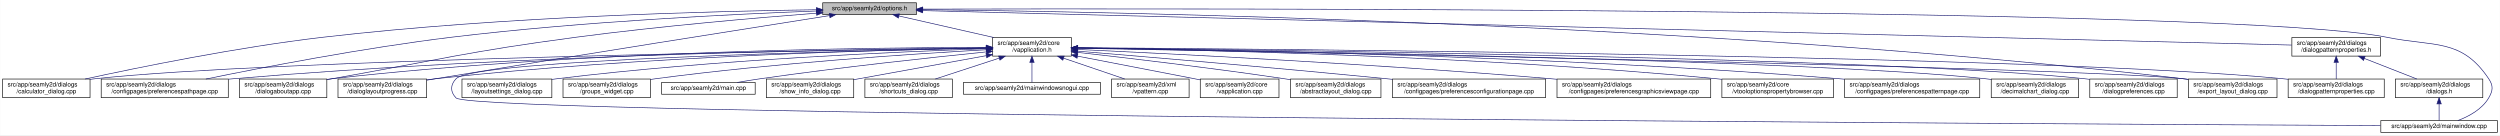
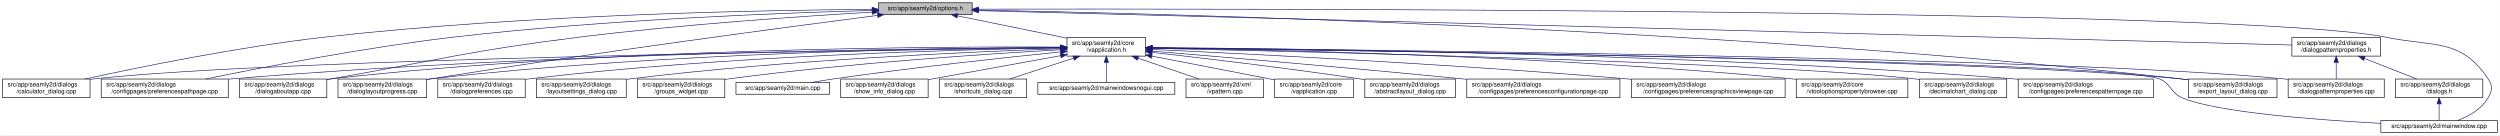
<svg xmlns="http://www.w3.org/2000/svg" xmlns:xlink="http://www.w3.org/1999/xlink" width="4033pt" height="218pt" viewBox="0.00 0.00 4032.50 218.00">
  <g id="graph0" class="graph" transform="scale(1 1) rotate(0) translate(4 214)">
    <polygon fill="white" stroke="transparent" points="-4,4 -4,-214 4028.5,-214 4028.5,4 -4,4" />
    <g id="node1" class="node">
      <g id="a_node1">
        <a xlink:title=" ">
-           <polygon fill="#bfbfbf" stroke="black" points="1323,-190.5 1323,-209.5 1474,-209.5 1474,-190.5 1323,-190.5" />
-           <text text-anchor="middle" x="1398.5" y="-197.5" font-family="Helvetica,sans-Serif" font-size="10.00">src/app/seamly2d/options.h</text>
+           <polygon fill="#bfbfbf" stroke="black" points="1413,-190.5 1413,-209.5 1564,-209.5 1564,-190.5 1413,-190.5" />
+           <text text-anchor="middle" x="1488.5" y="-197.5" font-family="Helvetica,sans-Serif" font-size="10.00">src/app/seamly2d/options.h</text>
        </a>
      </g>
    </g>
    <g id="node2" class="node">
      <g id="a_node2">
        <a xlink:href="../../d9/d02/vapplication_8h.html" target="_top" xlink:title=" ">
-           <polygon fill="white" stroke="black" points="1597,-123.5 1597,-153.5 1724,-153.5 1724,-123.5 1597,-123.5" />
-           <text text-anchor="start" x="1605" y="-141.5" font-family="Helvetica,sans-Serif" font-size="10.00">src/app/seamly2d/core</text>
-           <text text-anchor="middle" x="1660.5" y="-130.5" font-family="Helvetica,sans-Serif" font-size="10.00">/vapplication.h</text>
+           <polygon fill="white" stroke="black" points="1717,-123.5 1717,-153.5 1844,-153.5 1844,-123.5 1717,-123.5" />
+           <text text-anchor="start" x="1725" y="-141.5" font-family="Helvetica,sans-Serif" font-size="10.00">src/app/seamly2d/core</text>
+           <text text-anchor="middle" x="1780.5" y="-130.5" font-family="Helvetica,sans-Serif" font-size="10.00">/vapplication.h</text>
        </a>
      </g>
    </g>
    <g id="edge1" class="edge">
-       <path fill="none" stroke="midnightblue" d="M1445.92,-188.23C1488.74,-178.51 1552,-164.14 1598.75,-153.52" />
-       <polygon fill="midnightblue" stroke="midnightblue" points="1445.01,-184.85 1436.04,-190.48 1446.57,-191.67 1445.01,-184.85" />
+       <path fill="none" stroke="midnightblue" d="M1540.16,-188.47C1589.51,-178.42 1664,-163.24 1716.96,-152.45" />
+       <polygon fill="midnightblue" stroke="midnightblue" points="1539.44,-185.05 1530.34,-190.48 1540.83,-191.91 1539.44,-185.05" />
    </g>
    <g id="node5" class="node">
      <g id="a_node5">
        <a xlink:href="../../d7/dfa/calculator__dialog_8cpp.html" target="_top" xlink:title=" ">
          <polygon fill="white" stroke="black" points="0,-56.5 0,-86.5 141,-86.5 141,-56.5 0,-56.5" />
          <text text-anchor="start" x="8" y="-74.5" font-family="Helvetica,sans-Serif" font-size="10.00">src/app/seamly2d/dialogs</text>
          <text text-anchor="middle" x="70.5" y="-63.5" font-family="Helvetica,sans-Serif" font-size="10.00">/calculator_dialog.cpp</text>
        </a>
      </g>
    </g>
    <g id="edge24" class="edge">
-       <path fill="none" stroke="midnightblue" d="M1312.68,-198.29C1154.78,-196.16 807.78,-187.7 517.5,-154 379.2,-137.95 219.12,-105.29 133.04,-86.55" />
-       <polygon fill="midnightblue" stroke="midnightblue" points="1312.76,-201.79 1322.8,-198.42 1312.85,-194.79 1312.76,-201.79" />
+       <path fill="none" stroke="midnightblue" d="M1402.65,-198.85C1233.1,-197.71 843.53,-190.88 518.5,-154 379.66,-138.25 218.98,-105.4 132.8,-86.57" />
+       <polygon fill="midnightblue" stroke="midnightblue" points="1402.74,-202.35 1412.76,-198.91 1402.79,-195.35 1402.74,-202.35" />
    </g>
    <g id="node7" class="node">
      <g id="a_node7">
        <a xlink:href="../../dc/d20/preferencespathpage_8cpp.html" target="_top" xlink:title=" ">
          <polygon fill="white" stroke="black" points="159,-56.5 159,-86.5 364,-86.5 364,-56.5 159,-56.5" />
          <text text-anchor="start" x="167" y="-74.5" font-family="Helvetica,sans-Serif" font-size="10.00">src/app/seamly2d/dialogs</text>
          <text text-anchor="middle" x="261.5" y="-63.5" font-family="Helvetica,sans-Serif" font-size="10.00">/configpages/preferencespathpage.cpp</text>
        </a>
      </g>
    </g>
    <g id="edge25" class="edge">
-       <path fill="none" stroke="midnightblue" d="M1312.79,-196.23C1184.49,-191.42 935.06,-179.49 724.5,-154 582.3,-136.79 417.47,-104.87 327.87,-86.5" />
-       <polygon fill="midnightblue" stroke="midnightblue" points="1312.82,-199.74 1322.95,-196.61 1313.08,-192.74 1312.82,-199.74" />
-     </g>
-     <g id="node11" class="node">
-       <g id="a_node11">
+       <path fill="none" stroke="midnightblue" d="M1402.47,-197.13C1261.03,-193.33 970.65,-182.51 726.5,-154 583.22,-137.27 417.17,-105.02 327.37,-86.5" />
+       <polygon fill="midnightblue" stroke="midnightblue" points="1402.72,-200.64 1412.81,-197.4 1402.91,-193.64 1402.72,-200.64" />
+     </g>
+     <g id="node12" class="node">
+       <g id="a_node12">
        <a xlink:href="../../dd/d64/dialogaboutapp_8cpp.html" target="_top" xlink:title=" ">
          <polygon fill="white" stroke="black" points="382,-56.5 382,-86.5 523,-86.5 523,-56.5 382,-56.5" />
          <text text-anchor="start" x="390" y="-74.5" font-family="Helvetica,sans-Serif" font-size="10.00">src/app/seamly2d/dialogs</text>
          <text text-anchor="middle" x="452.5" y="-63.5" font-family="Helvetica,sans-Serif" font-size="10.00">/dialogaboutapp.cpp</text>
        </a>
      </g>
    </g>
    <g id="edge26" class="edge">
-       <path fill="none" stroke="midnightblue" d="M1312.82,-192.76C1217.9,-185.39 1060.42,-171.86 925.5,-154 749.41,-130.68 706.41,-117.92 531.5,-87 528.75,-86.51 525.95,-86.02 523.13,-85.51" />
-       <polygon fill="midnightblue" stroke="midnightblue" points="1312.7,-196.26 1322.94,-193.54 1313.24,-189.28 1312.7,-196.26" />
+       <path fill="none" stroke="midnightblue" d="M1402.75,-194.41C1292.84,-187.99 1096.51,-174.74 929.5,-154 751.49,-131.89 708.16,-118.08 531.5,-87 528.75,-86.52 525.95,-86.02 523.13,-85.52" />
+       <polygon fill="midnightblue" stroke="midnightblue" points="1402.61,-197.9 1412.79,-194.99 1403.01,-190.92 1402.61,-197.9" />
    </g>
    <g id="node13" class="node">
      <g id="a_node13">
        <a xlink:href="../../d6/d89/dialoglayoutprogress_8cpp.html" target="_top" xlink:title=" ">
          <polygon fill="white" stroke="black" points="541,-56.5 541,-86.5 684,-86.5 684,-56.5 541,-56.5" />
          <text text-anchor="start" x="549" y="-74.5" font-family="Helvetica,sans-Serif" font-size="10.00">src/app/seamly2d/dialogs</text>
          <text text-anchor="middle" x="612.5" y="-63.5" font-family="Helvetica,sans-Serif" font-size="10.00">/dialoglayoutprogress.cpp</text>
        </a>
      </g>
    </g>
-     <g id="edge31" class="edge">
-       <path fill="none" stroke="midnightblue" d="M1333.98,-188.86C1210.53,-169.42 932.39,-125.43 698.5,-87 693.87,-86.24 689.1,-85.45 684.29,-84.65" />
-       <polygon fill="midnightblue" stroke="midnightblue" points="1333.59,-192.34 1344.02,-190.44 1334.68,-185.43 1333.59,-192.34" />
+     <g id="edge27" class="edge">
+       <path fill="none" stroke="midnightblue" d="M1411.6,-189.21C1269.37,-170.87 955.72,-129.36 692.5,-87 689.71,-86.55 686.87,-86.08 684.01,-85.6" />
+       <polygon fill="midnightblue" stroke="midnightblue" points="1411.17,-192.68 1421.54,-190.49 1412.07,-185.74 1411.17,-192.68" />
    </g>
    <g id="node16" class="node">
      <g id="a_node16">
        <a xlink:href="../../dd/d54/export__layout__dialog_8cpp.html" target="_top" xlink:title=" ">
          <polygon fill="white" stroke="black" points="3526,-56.5 3526,-86.5 3669,-86.5 3669,-56.5 3526,-56.5" />
          <text text-anchor="start" x="3534" y="-74.5" font-family="Helvetica,sans-Serif" font-size="10.00">src/app/seamly2d/dialogs</text>
          <text text-anchor="middle" x="3597.5" y="-63.5" font-family="Helvetica,sans-Serif" font-size="10.00">/export_layout_dialog.cpp</text>
        </a>
      </g>
    </g>
    <g id="edge32" class="edge">
-       <path fill="none" stroke="midnightblue" d="M1484.73,-198.35C1773.38,-195.33 2731.8,-178.6 3517.5,-87 3520.16,-86.69 3522.87,-86.35 3525.61,-85.97" />
-       <polygon fill="midnightblue" stroke="midnightblue" points="1484.3,-194.85 1474.34,-198.45 1484.37,-201.85 1484.3,-194.85" />
+       <path fill="none" stroke="midnightblue" d="M1574.14,-197.68C1853.59,-192.64 2763.89,-170.46 3511.5,-87 3516.16,-86.48 3520.96,-85.87 3525.79,-85.21" />
+       <polygon fill="midnightblue" stroke="midnightblue" points="1574.01,-194.18 1564.07,-197.86 1574.13,-201.18 1574.01,-194.18" />
    </g>
    <g id="node24" class="node">
      <g id="a_node24">
        <a xlink:href="../../d8/dd9/mainwindow_8cpp.html" target="_top" xlink:title=" ">
          <polygon fill="white" stroke="black" points="3836.5,-0.5 3836.5,-19.5 4024.5,-19.5 4024.5,-0.5 3836.5,-0.5" />
          <text text-anchor="middle" x="3930.5" y="-7.5" font-family="Helvetica,sans-Serif" font-size="10.00">src/app/seamly2d/mainwindow.cpp</text>
        </a>
      </g>
    </g>
    <g id="edge33" class="edge">
-       <path fill="none" stroke="midnightblue" d="M1484.46,-199.28C1891.01,-200.37 3610.84,-202.07 3845.5,-154 3923.04,-138.12 3966.3,-152.66 4010.5,-87 4018.19,-75.57 4017.46,-67.89 4010.5,-56 3999.8,-37.71 3978.63,-26.27 3960.75,-19.51" />
-       <polygon fill="midnightblue" stroke="midnightblue" points="1484.26,-195.78 1474.25,-199.26 1484.24,-202.78 1484.26,-195.78" />
+       <path fill="none" stroke="midnightblue" d="M1574.49,-199.22C1971.7,-199.97 3619.2,-200.24 3844.5,-154 3922.03,-138.09 3965.3,-152.66 4009.5,-87 4017.19,-75.57 4016.42,-67.91 4009.5,-56 3998.95,-37.85 3978.04,-26.41 3960.38,-19.61" />
+       <polygon fill="midnightblue" stroke="midnightblue" points="1574.23,-195.72 1564.22,-199.2 1574.21,-202.72 1574.23,-195.72" />
    </g>
    <g id="node25" class="node">
      <g id="a_node25">
        <a xlink:href="../../d5/d4e/dialogpatternproperties_8h.html" target="_top" xlink:title=" ">
          <polygon fill="white" stroke="black" points="3693,-123.5 3693,-153.5 3836,-153.5 3836,-123.5 3693,-123.5" />
          <text text-anchor="start" x="3701" y="-141.5" font-family="Helvetica,sans-Serif" font-size="10.00">src/app/seamly2d/dialogs</text>
          <text text-anchor="middle" x="3764.5" y="-130.5" font-family="Helvetica,sans-Serif" font-size="10.00">/dialogpatternproperties.h</text>
        </a>
      </g>
    </g>
-     <g id="edge27" class="edge">
-       <path fill="none" stroke="midnightblue" d="M1484.44,-196.84C1859.28,-187.41 3347.72,-149.98 3692.8,-141.3" />
-       <polygon fill="midnightblue" stroke="midnightblue" points="1484.12,-193.35 1474.21,-197.1 1484.29,-200.34 1484.12,-193.35" />
+     <g id="edge28" class="edge">
+       <path fill="none" stroke="midnightblue" d="M1574.46,-196.75C1939.35,-187.21 3356.77,-150.16 3692.78,-141.37" />
+       <polygon fill="midnightblue" stroke="midnightblue" points="1574.13,-193.26 1564.23,-197.02 1574.31,-200.26 1574.13,-193.26" />
    </g>
    <g id="node3" class="node">
      <g id="a_node3">
        <a xlink:href="../../d3/dd8/vapplication_8cpp.html" target="_top" xlink:title=" ">
-           <polygon fill="white" stroke="black" points="1932,-56.5 1932,-86.5 2059,-86.5 2059,-56.5 1932,-56.5" />
-           <text text-anchor="start" x="1940" y="-74.5" font-family="Helvetica,sans-Serif" font-size="10.00">src/app/seamly2d/core</text>
-           <text text-anchor="middle" x="1995.5" y="-63.5" font-family="Helvetica,sans-Serif" font-size="10.00">/vapplication.cpp</text>
+           <polygon fill="white" stroke="black" points="2052,-56.5 2052,-86.5 2179,-86.5 2179,-56.5 2052,-56.5" />
+           <text text-anchor="start" x="2060" y="-74.5" font-family="Helvetica,sans-Serif" font-size="10.00">src/app/seamly2d/core</text>
+           <text text-anchor="middle" x="2115.5" y="-63.5" font-family="Helvetica,sans-Serif" font-size="10.00">/vapplication.cpp</text>
        </a>
      </g>
    </g>
    <g id="edge2" class="edge">
-       <path fill="none" stroke="midnightblue" d="M1733.95,-123.46C1786.49,-113.39 1858.86,-99.45 1922.5,-87 1925.54,-86.4 1928.66,-85.79 1931.8,-85.17" />
-       <polygon fill="midnightblue" stroke="midnightblue" points="1733.21,-120.04 1724.05,-125.36 1734.53,-126.91 1733.21,-120.04" />
+       <path fill="none" stroke="midnightblue" d="M1853.95,-123.46C1906.49,-113.39 1978.86,-99.45 2042.5,-87 2045.54,-86.4 2048.66,-85.79 2051.8,-85.17" />
+       <polygon fill="midnightblue" stroke="midnightblue" points="1853.21,-120.04 1844.05,-125.36 1854.53,-126.91 1853.21,-120.04" />
    </g>
    <g id="node4" class="node">
      <g id="a_node4">
        <a xlink:href="../../dd/db4/abstractlayout__dialog_8cpp.html" target="_top" xlink:title=" ">
-           <polygon fill="white" stroke="black" points="2077.5,-56.5 2077.5,-86.5 2223.5,-86.5 2223.5,-56.5 2077.5,-56.5" />
-           <text text-anchor="start" x="2085.5" y="-74.5" font-family="Helvetica,sans-Serif" font-size="10.00">src/app/seamly2d/dialogs</text>
-           <text text-anchor="middle" x="2150.5" y="-63.5" font-family="Helvetica,sans-Serif" font-size="10.00">/abstractlayout_dialog.cpp</text>
+           <polygon fill="white" stroke="black" points="2197.5,-56.5 2197.5,-86.5 2343.5,-86.5 2343.5,-56.5 2197.5,-56.5" />
+           <text text-anchor="start" x="2205.5" y="-74.5" font-family="Helvetica,sans-Serif" font-size="10.00">src/app/seamly2d/dialogs</text>
+           <text text-anchor="middle" x="2270.5" y="-63.5" font-family="Helvetica,sans-Serif" font-size="10.00">/abstractlayout_dialog.cpp</text>
        </a>
      </g>
    </g>
    <g id="edge3" class="edge">
-       <path fill="none" stroke="midnightblue" d="M1734.26,-129.46C1815.91,-120.3 1951.34,-104.34 2067.5,-87 2070.68,-86.52 2073.93,-86.02 2077.21,-85.51" />
-       <polygon fill="midnightblue" stroke="midnightblue" points="1733.63,-126.01 1724.08,-130.6 1734.41,-132.96 1733.63,-126.01" />
+       <path fill="none" stroke="midnightblue" d="M1854.26,-129.46C1935.91,-120.3 2071.34,-104.34 2187.5,-87 2190.68,-86.52 2193.93,-86.02 2197.21,-85.51" />
+       <polygon fill="midnightblue" stroke="midnightblue" points="1853.63,-126.01 1844.08,-130.6 1854.41,-132.96 1853.63,-126.01" />
    </g>
    <g id="edge4" class="edge">
-       <path fill="none" stroke="midnightblue" d="M1586.51,-136.48C1323.28,-132.62 432.93,-117.58 149.5,-87 146.73,-86.7 143.91,-86.36 141.06,-85.99" />
-       <polygon fill="midnightblue" stroke="midnightblue" points="1586.67,-139.98 1596.72,-136.63 1586.77,-132.98 1586.67,-139.98" />
+       <path fill="none" stroke="midnightblue" d="M1706.29,-136.69C1429.5,-133.43 457.52,-119.85 149.5,-87 146.73,-86.7 143.9,-86.37 141.06,-85.99" />
+       <polygon fill="midnightblue" stroke="midnightblue" points="1706.58,-140.19 1716.62,-136.81 1706.66,-133.19 1706.58,-140.19" />
    </g>
    <g id="node6" class="node">
      <g id="a_node6">
        <a xlink:href="../../d2/d2d/preferencesconfigurationpage_8cpp.html" target="_top" xlink:title=" ">
-           <polygon fill="white" stroke="black" points="2242,-56.5 2242,-86.5 2489,-86.5 2489,-56.5 2242,-56.5" />
-           <text text-anchor="start" x="2250" y="-74.5" font-family="Helvetica,sans-Serif" font-size="10.00">src/app/seamly2d/dialogs</text>
-           <text text-anchor="middle" x="2365.5" y="-63.5" font-family="Helvetica,sans-Serif" font-size="10.00">/configpages/preferencesconfigurationpage.cpp</text>
+           <polygon fill="white" stroke="black" points="2362,-56.5 2362,-86.5 2609,-86.5 2609,-56.5 2362,-56.5" />
+           <text text-anchor="start" x="2370" y="-74.5" font-family="Helvetica,sans-Serif" font-size="10.00">src/app/seamly2d/dialogs</text>
+           <text text-anchor="middle" x="2485.5" y="-63.5" font-family="Helvetica,sans-Serif" font-size="10.00">/configpages/preferencesconfigurationpage.cpp</text>
        </a>
      </g>
    </g>
    <g id="edge5" class="edge">
-       <path fill="none" stroke="midnightblue" d="M1734.25,-131.48C1843.24,-122.46 2053.74,-104.63 2232.5,-87 2235.62,-86.69 2238.78,-86.38 2241.97,-86.05" />
-       <polygon fill="midnightblue" stroke="midnightblue" points="1733.7,-128.01 1724.02,-132.32 1734.28,-134.99 1733.7,-128.01" />
+       <path fill="none" stroke="midnightblue" d="M1854.25,-131.48C1963.24,-122.46 2173.74,-104.63 2352.5,-87 2355.62,-86.69 2358.78,-86.38 2361.97,-86.05" />
+       <polygon fill="midnightblue" stroke="midnightblue" points="1853.7,-128.01 1844.02,-132.32 1854.28,-134.99 1853.7,-128.01" />
    </g>
    <g id="edge6" class="edge">
-       <path fill="none" stroke="midnightblue" d="M1586.46,-136.94C1388.92,-134.95 833.08,-126.03 372.5,-87 369.79,-86.77 367.04,-86.52 364.27,-86.26" />
-       <polygon fill="midnightblue" stroke="midnightblue" points="1586.68,-140.45 1596.72,-137.04 1586.75,-133.45 1586.68,-140.45" />
+       <path fill="none" stroke="midnightblue" d="M1706.61,-137.3C1497.14,-136.19 881.6,-129.29 372.5,-87 369.79,-86.77 367.04,-86.53 364.27,-86.27" />
+       <polygon fill="midnightblue" stroke="midnightblue" points="1706.86,-140.8 1716.87,-137.35 1706.89,-133.8 1706.86,-140.8" />
    </g>
    <g id="node8" class="node">
      <g id="a_node8">
        <a xlink:href="../../d9/d70/preferencesgraphicsviewpage_8cpp.html" target="_top" xlink:title=" ">
-           <polygon fill="white" stroke="black" points="2507.5,-56.5 2507.5,-86.5 2755.5,-86.5 2755.5,-56.5 2507.5,-56.5" />
-           <text text-anchor="start" x="2515.5" y="-74.5" font-family="Helvetica,sans-Serif" font-size="10.00">src/app/seamly2d/dialogs</text>
-           <text text-anchor="middle" x="2631.5" y="-63.5" font-family="Helvetica,sans-Serif" font-size="10.00">/configpages/preferencesgraphicsviewpage.cpp</text>
+           <polygon fill="white" stroke="black" points="2627.5,-56.5 2627.5,-86.5 2875.5,-86.5 2875.5,-56.5 2627.5,-56.5" />
+           <text text-anchor="start" x="2635.5" y="-74.5" font-family="Helvetica,sans-Serif" font-size="10.00">src/app/seamly2d/dialogs</text>
+           <text text-anchor="middle" x="2751.5" y="-63.5" font-family="Helvetica,sans-Serif" font-size="10.00">/configpages/preferencesgraphicsviewpage.cpp</text>
        </a>
      </g>
    </g>
    <g id="edge7" class="edge">
-       <path fill="none" stroke="midnightblue" d="M1734.27,-134.23C1880.2,-127.5 2215.94,-110.71 2497.5,-87 2500.76,-86.73 2504.07,-86.44 2507.41,-86.14" />
-       <polygon fill="midnightblue" stroke="midnightblue" points="1733.93,-130.74 1724.1,-134.7 1734.25,-137.73 1733.93,-130.74" />
+       <path fill="none" stroke="midnightblue" d="M1854.27,-134.23C2000.2,-127.5 2335.94,-110.71 2617.5,-87 2620.76,-86.73 2624.07,-86.44 2627.41,-86.14" />
+       <polygon fill="midnightblue" stroke="midnightblue" points="1853.93,-130.74 1844.1,-134.7 1854.25,-137.73 1853.93,-130.74" />
    </g>
    <g id="node9" class="node">
      <g id="a_node9">
        <a xlink:href="../../d2/d00/vtooloptionspropertybrowser_8cpp.html" target="_top" xlink:title=" ">
-           <polygon fill="white" stroke="black" points="2773.5,-56.5 2773.5,-86.5 2953.5,-86.5 2953.5,-56.5 2773.5,-56.5" />
-           <text text-anchor="start" x="2781.5" y="-74.5" font-family="Helvetica,sans-Serif" font-size="10.00">src/app/seamly2d/core</text>
-           <text text-anchor="middle" x="2863.5" y="-63.5" font-family="Helvetica,sans-Serif" font-size="10.00">/vtooloptionspropertybrowser.cpp</text>
+           <polygon fill="white" stroke="black" points="2893.5,-56.5 2893.5,-86.5 3073.5,-86.5 3073.5,-56.5 2893.5,-56.5" />
+           <text text-anchor="start" x="2901.5" y="-74.5" font-family="Helvetica,sans-Serif" font-size="10.00">src/app/seamly2d/core</text>
+           <text text-anchor="middle" x="2983.5" y="-63.5" font-family="Helvetica,sans-Serif" font-size="10.00">/vtooloptionspropertybrowser.cpp</text>
        </a>
      </g>
    </g>
    <g id="edge8" class="edge">
-       <path fill="none" stroke="midnightblue" d="M1734.14,-136.67C1911.76,-134.1 2377.61,-124.09 2764.5,-87 2767.44,-86.72 2770.43,-86.41 2773.44,-86.08" />
-       <polygon fill="midnightblue" stroke="midnightblue" points="1734.08,-133.17 1724.13,-136.81 1734.18,-140.17 1734.08,-133.17" />
+       <path fill="none" stroke="midnightblue" d="M1854.14,-136.67C2031.76,-134.1 2497.61,-124.09 2884.5,-87 2887.44,-86.72 2890.43,-86.41 2893.44,-86.08" />
+       <polygon fill="midnightblue" stroke="midnightblue" points="1854.08,-133.17 1844.13,-136.81 1854.18,-140.17 1854.08,-133.17" />
    </g>
    <g id="node10" class="node">
      <g id="a_node10">
+         <a xlink:href="../../dd/dc2/decimalchart__dialog_8cpp.html" target="_top" xlink:title=" ">
+           <polygon fill="white" stroke="black" points="3092,-56.5 3092,-86.5 3233,-86.5 3233,-56.5 3092,-56.5" />
+           <text text-anchor="start" x="3100" y="-74.5" font-family="Helvetica,sans-Serif" font-size="10.00">src/app/seamly2d/dialogs</text>
+           <text text-anchor="middle" x="3162.5" y="-63.5" font-family="Helvetica,sans-Serif" font-size="10.00">/decimalchart_dialog.cpp</text>
+         </a>
+       </g>
+     </g>
+     <g id="edge9" class="edge">
+       <path fill="none" stroke="midnightblue" d="M1854.48,-136C2093.25,-130.94 2841.81,-113.35 3082.5,-87 3085.59,-86.66 3088.73,-86.28 3091.91,-85.85" />
+       <polygon fill="midnightblue" stroke="midnightblue" points="1854.1,-132.51 1844.17,-136.22 1854.25,-139.51 1854.1,-132.51" />
+     </g>
+     <g id="node11" class="node">
+       <g id="a_node11">
        <a xlink:href="../../dc/d63/preferencespatternpage_8cpp.html" target="_top" xlink:title=" ">
-           <polygon fill="white" stroke="black" points="2971.5,-56.5 2971.5,-86.5 3189.5,-86.5 3189.5,-56.5 2971.5,-56.5" />
-           <text text-anchor="start" x="2979.5" y="-74.5" font-family="Helvetica,sans-Serif" font-size="10.00">src/app/seamly2d/dialogs</text>
-           <text text-anchor="middle" x="3080.5" y="-63.5" font-family="Helvetica,sans-Serif" font-size="10.00">/configpages/preferencespatternpage.cpp</text>
-         </a>
-       </g>
-     </g>
-     <g id="edge9" class="edge">
-       <path fill="none" stroke="midnightblue" d="M1734.32,-136.79C1933.08,-134.43 2495.98,-124.64 2962.5,-87 2965.38,-86.77 2968.3,-86.52 2971.24,-86.25" />
-       <polygon fill="midnightblue" stroke="midnightblue" points="1734.25,-133.29 1724.29,-136.91 1734.33,-140.29 1734.25,-133.29" />
+           <polygon fill="white" stroke="black" points="3251.5,-56.5 3251.5,-86.5 3469.5,-86.5 3469.5,-56.5 3251.5,-56.5" />
+           <text text-anchor="start" x="3259.5" y="-74.5" font-family="Helvetica,sans-Serif" font-size="10.00">src/app/seamly2d/dialogs</text>
+           <text text-anchor="middle" x="3360.5" y="-63.5" font-family="Helvetica,sans-Serif" font-size="10.00">/configpages/preferencespatternpage.cpp</text>
+         </a>
+       </g>
    </g>
    <g id="edge10" class="edge">
-       <path fill="none" stroke="midnightblue" d="M1586.73,-137.68C1406.13,-137.38 927.6,-132 531.5,-87 528.73,-86.69 525.91,-86.33 523.06,-85.95" />
-       <polygon fill="midnightblue" stroke="midnightblue" points="1586.91,-141.18 1596.91,-137.7 1586.92,-134.18 1586.91,-141.18" />
-     </g>
-     <g id="node12" class="node">
-       <g id="a_node12">
-         <a xlink:href="../../dd/dc2/decimalchart__dialog_8cpp.html" target="_top" xlink:title=" ">
-           <polygon fill="white" stroke="black" points="3208,-56.5 3208,-86.5 3349,-86.5 3349,-56.5 3208,-56.5" />
-           <text text-anchor="start" x="3216" y="-74.5" font-family="Helvetica,sans-Serif" font-size="10.00">src/app/seamly2d/dialogs</text>
-           <text text-anchor="middle" x="3278.5" y="-63.5" font-family="Helvetica,sans-Serif" font-size="10.00">/decimalchart_dialog.cpp</text>
-         </a>
-       </g>
+       <path fill="none" stroke="midnightblue" d="M1854.54,-137.21C2069.31,-135.87 2710.92,-128.42 3241.5,-87 3244.72,-86.75 3247.98,-86.48 3251.27,-86.18" />
+       <polygon fill="midnightblue" stroke="midnightblue" points="1854.32,-133.71 1844.34,-137.27 1854.36,-140.71 1854.32,-133.71" />
    </g>
    <g id="edge11" class="edge">
-       <path fill="none" stroke="midnightblue" d="M1734.45,-136.51C2000.64,-132.72 2909.47,-117.77 3198.5,-87 3201.59,-86.67 3204.74,-86.29 3207.91,-85.87" />
-       <polygon fill="midnightblue" stroke="midnightblue" points="1734.08,-133.01 1724.13,-136.65 1734.18,-140.01 1734.08,-133.01" />
+       <path fill="none" stroke="midnightblue" d="M1706.85,-138.14C1513.5,-139.04 975.68,-136.49 531.5,-87 528.73,-86.69 525.91,-86.34 523.06,-85.96" />
+       <polygon fill="midnightblue" stroke="midnightblue" points="1706.92,-141.64 1716.9,-138.09 1706.88,-134.64 1706.92,-141.64" />
    </g>
    <g id="edge12" class="edge">
-       <path fill="none" stroke="midnightblue" d="M1586.69,-136.5C1425.18,-133.7 1028.51,-123.36 698.5,-87 693.83,-86.49 689.04,-85.88 684.21,-85.22" />
-       <polygon fill="midnightblue" stroke="midnightblue" points="1586.92,-140.01 1596.98,-136.68 1587.04,-133.01 1586.92,-140.01" />
+       <path fill="none" stroke="midnightblue" d="M1706.61,-137.45C1530.48,-136.59 1072.22,-130.03 692.5,-87 689.84,-86.7 687.13,-86.36 684.39,-86" />
+       <polygon fill="midnightblue" stroke="midnightblue" points="1706.79,-140.95 1716.8,-137.49 1706.82,-133.95 1706.79,-140.95" />
    </g>
    <g id="node14" class="node">
      <g id="a_node14">
-         <a xlink:href="../../d5/dc5/dialogpreferences_8cpp.html" target="_top" xlink:title=" ">
-           <polygon fill="white" stroke="black" points="3367,-56.5 3367,-86.5 3508,-86.5 3508,-56.5 3367,-56.5" />
-           <text text-anchor="start" x="3375" y="-74.5" font-family="Helvetica,sans-Serif" font-size="10.00">src/app/seamly2d/dialogs</text>
-           <text text-anchor="middle" x="3437.5" y="-63.5" font-family="Helvetica,sans-Serif" font-size="10.00">/dialogpreferences.cpp</text>
-         </a>
-       </g>
-     </g>
-     <g id="edge13" class="edge">
-       <path fill="none" stroke="midnightblue" d="M1734.44,-136.8C2018.05,-133.86 3036.57,-121.13 3358.5,-87 3361.27,-86.71 3364.1,-86.37 3366.94,-86" />
-       <polygon fill="midnightblue" stroke="midnightblue" points="1734.23,-133.3 1724.26,-136.9 1734.3,-140.3 1734.23,-133.3" />
-     </g>
-     <g id="node15" class="node">
-       <g id="a_node15">
        <a xlink:href="../../d5/d18/dialogpatternproperties_8cpp.html" target="_top" xlink:title=" ">
          <polygon fill="white" stroke="black" points="3687,-56.5 3687,-86.5 3842,-86.5 3842,-56.5 3687,-56.5" />
          <text text-anchor="start" x="3695" y="-74.5" font-family="Helvetica,sans-Serif" font-size="10.00">src/app/seamly2d/dialogs</text>
          <text text-anchor="middle" x="3764.5" y="-63.5" font-family="Helvetica,sans-Serif" font-size="10.00">/dialogpatternproperties.cpp</text>
        </a>
      </g>
    </g>
+     <g id="edge13" class="edge">
+       <path fill="none" stroke="midnightblue" d="M1854.34,-136.9C2158.33,-134.23 3314.13,-121.95 3677.5,-87 3680.55,-86.71 3683.65,-86.37 3686.78,-86" />
+       <polygon fill="midnightblue" stroke="midnightblue" points="1854.28,-133.4 1844.31,-136.99 1854.34,-140.4 1854.28,-133.4" />
+     </g>
+     <g id="node15" class="node">
+       <g id="a_node15">
+         <a xlink:href="../../d5/dc5/dialogpreferences_8cpp.html" target="_top" xlink:title=" ">
+           <polygon fill="white" stroke="black" points="702,-56.5 702,-86.5 843,-86.5 843,-56.5 702,-56.5" />
+           <text text-anchor="start" x="710" y="-74.5" font-family="Helvetica,sans-Serif" font-size="10.00">src/app/seamly2d/dialogs</text>
+           <text text-anchor="middle" x="772.5" y="-63.5" font-family="Helvetica,sans-Serif" font-size="10.00">/dialogpreferences.cpp</text>
+         </a>
+       </g>
+     </g>
    <g id="edge14" class="edge">
-       <path fill="none" stroke="midnightblue" d="M1734.78,-137.06C2051.45,-134.94 3290.24,-124.4 3678.5,-87 3681.21,-86.74 3683.97,-86.44 3686.75,-86.12" />
-       <polygon fill="midnightblue" stroke="midnightblue" points="1734.32,-133.56 1724.34,-137.12 1734.37,-140.56 1734.32,-133.56" />
+       <path fill="none" stroke="midnightblue" d="M1706.85,-136.67C1549.36,-134.21 1168.35,-124.54 851.5,-87 848.73,-86.67 845.91,-86.31 843.07,-85.91" />
+       <polygon fill="midnightblue" stroke="midnightblue" points="1706.85,-140.17 1716.9,-136.83 1706.96,-133.18 1706.85,-140.17" />
    </g>
    <g id="edge15" class="edge">
-       <path fill="none" stroke="midnightblue" d="M1734.24,-136.16C2057.15,-130.2 3338.3,-105.57 3517.5,-87 3520.17,-86.72 3522.88,-86.41 3525.62,-86.06" />
-       <polygon fill="midnightblue" stroke="midnightblue" points="1734,-132.66 1724.07,-136.35 1734.13,-139.66 1734,-132.66" />
+       <path fill="none" stroke="midnightblue" d="M1854.4,-136.7C2141.42,-133.39 3182.51,-119.38 3511.5,-87 3516.17,-86.54 3520.97,-85.98 3525.8,-85.35" />
+       <polygon fill="midnightblue" stroke="midnightblue" points="1854.07,-133.21 1844.11,-136.82 1854.15,-140.21 1854.07,-133.21" />
    </g>
    <g id="node17" class="node">
      <g id="a_node17">
        <a xlink:href="../../d0/dfa/layoutsettings__dialog_8cpp.html" target="_top" xlink:title=" ">
-           <polygon fill="white" stroke="black" points="741,-56.5 741,-86.5 886,-86.5 886,-56.5 741,-56.5" />
-           <text text-anchor="start" x="749" y="-74.5" font-family="Helvetica,sans-Serif" font-size="10.00">src/app/seamly2d/dialogs</text>
-           <text text-anchor="middle" x="813.5" y="-63.5" font-family="Helvetica,sans-Serif" font-size="10.00">/layoutsettings_dialog.cpp</text>
+           <polygon fill="white" stroke="black" points="861,-56.5 861,-86.5 1006,-86.5 1006,-56.5 861,-56.5" />
+           <text text-anchor="start" x="869" y="-74.5" font-family="Helvetica,sans-Serif" font-size="10.00">src/app/seamly2d/dialogs</text>
+           <text text-anchor="middle" x="933.5" y="-63.5" font-family="Helvetica,sans-Serif" font-size="10.00">/layoutsettings_dialog.cpp</text>
        </a>
      </g>
    </g>
    <g id="edge16" class="edge">
-       <path fill="none" stroke="midnightblue" d="M1586.61,-135.36C1449.67,-130.8 1147.37,-117.87 894.5,-87 891.81,-86.67 889.07,-86.31 886.3,-85.93" />
-       <polygon fill="midnightblue" stroke="midnightblue" points="1586.86,-138.87 1596.97,-135.7 1587.09,-131.88 1586.86,-138.87" />
+       <path fill="none" stroke="midnightblue" d="M1706.61,-135.36C1569.67,-130.8 1267.37,-117.87 1014.5,-87 1011.81,-86.67 1009.07,-86.31 1006.3,-85.93" />
+       <polygon fill="midnightblue" stroke="midnightblue" points="1706.86,-138.87 1716.97,-135.7 1707.09,-131.88 1706.86,-138.87" />
    </g>
    <g id="node18" class="node">
      <g id="a_node18">
        <a xlink:href="../../db/d5c/groups__widget_8cpp.html" target="_top" xlink:title=" ">
-           <polygon fill="white" stroke="black" points="904,-56.5 904,-86.5 1045,-86.5 1045,-56.5 904,-56.5" />
-           <text text-anchor="start" x="912" y="-74.5" font-family="Helvetica,sans-Serif" font-size="10.00">src/app/seamly2d/dialogs</text>
-           <text text-anchor="middle" x="974.5" y="-63.5" font-family="Helvetica,sans-Serif" font-size="10.00">/groups_widget.cpp</text>
+           <polygon fill="white" stroke="black" points="1024,-56.5 1024,-86.5 1165,-86.5 1165,-56.5 1024,-56.5" />
+           <text text-anchor="start" x="1032" y="-74.5" font-family="Helvetica,sans-Serif" font-size="10.00">src/app/seamly2d/dialogs</text>
+           <text text-anchor="middle" x="1094.5" y="-63.5" font-family="Helvetica,sans-Serif" font-size="10.00">/groups_widget.cpp</text>
        </a>
      </g>
    </g>
    <g id="edge17" class="edge">
-       <path fill="none" stroke="midnightblue" d="M1586.87,-133.72C1472.42,-127.32 1245.05,-112.48 1053.5,-87 1050.74,-86.63 1047.92,-86.23 1045.08,-85.81" />
-       <polygon fill="midnightblue" stroke="midnightblue" points="1586.75,-137.22 1596.92,-134.28 1587.13,-130.23 1586.75,-137.22" />
+       <path fill="none" stroke="midnightblue" d="M1706.87,-133.72C1592.42,-127.32 1365.05,-112.48 1173.5,-87 1170.74,-86.63 1167.92,-86.23 1165.08,-85.81" />
+       <polygon fill="midnightblue" stroke="midnightblue" points="1706.75,-137.22 1716.92,-134.28 1707.13,-130.23 1706.75,-137.22" />
    </g>
    <g id="node19" class="node">
      <g id="a_node19">
        <a xlink:href="../../dc/d14/app_2seamly2d_2main_8cpp.html" target="_top" xlink:title=" ">
-           <polygon fill="white" stroke="black" points="1063,-62 1063,-81 1214,-81 1214,-62 1063,-62" />
-           <text text-anchor="middle" x="1138.5" y="-69" font-family="Helvetica,sans-Serif" font-size="10.00">src/app/seamly2d/main.cpp</text>
+           <polygon fill="white" stroke="black" points="1183,-62 1183,-81 1334,-81 1334,-62 1183,-62" />
+           <text text-anchor="middle" x="1258.5" y="-69" font-family="Helvetica,sans-Serif" font-size="10.00">src/app/seamly2d/main.cpp</text>
        </a>
      </g>
    </g>
    <g id="edge18" class="edge">
-       <path fill="none" stroke="midnightblue" d="M1586.83,-130.28C1499.66,-121.45 1350.22,-105.37 1222.5,-87 1210.34,-85.25 1197.24,-83.11 1185.08,-81.02" />
-       <polygon fill="midnightblue" stroke="midnightblue" points="1586.59,-133.77 1596.89,-131.3 1587.29,-126.81 1586.59,-133.77" />
+       <path fill="none" stroke="midnightblue" d="M1706.83,-130.28C1619.66,-121.45 1470.22,-105.37 1342.5,-87 1330.34,-85.25 1317.24,-83.11 1305.08,-81.02" />
+       <polygon fill="midnightblue" stroke="midnightblue" points="1706.59,-133.77 1716.89,-131.3 1707.29,-126.81 1706.59,-133.77" />
    </g>
    <g id="node20" class="node">
      <g id="a_node20">
        <a xlink:href="../../d2/df4/show__info__dialog_8cpp.html" target="_top" xlink:title=" ">
-           <polygon fill="white" stroke="black" points="1232,-56.5 1232,-86.5 1373,-86.5 1373,-56.5 1232,-56.5" />
-           <text text-anchor="start" x="1240" y="-74.5" font-family="Helvetica,sans-Serif" font-size="10.00">src/app/seamly2d/dialogs</text>
-           <text text-anchor="middle" x="1302.5" y="-63.5" font-family="Helvetica,sans-Serif" font-size="10.00">/show_info_dialog.cpp</text>
+           <polygon fill="white" stroke="black" points="1352,-56.5 1352,-86.5 1493,-86.5 1493,-56.5 1352,-56.5" />
+           <text text-anchor="start" x="1360" y="-74.5" font-family="Helvetica,sans-Serif" font-size="10.00">src/app/seamly2d/dialogs</text>
+           <text text-anchor="middle" x="1422.5" y="-63.5" font-family="Helvetica,sans-Serif" font-size="10.00">/show_info_dialog.cpp</text>
        </a>
      </g>
    </g>
    <g id="edge19" class="edge">
-       <path fill="none" stroke="midnightblue" d="M1586.9,-124.23C1530.64,-114.07 1451.17,-99.7 1381.5,-87 1378.76,-86.5 1375.96,-85.99 1373.13,-85.47" />
-       <polygon fill="midnightblue" stroke="midnightblue" points="1586.31,-127.68 1596.78,-126.01 1587.56,-120.79 1586.31,-127.68" />
+       <path fill="none" stroke="midnightblue" d="M1706.9,-124.23C1650.64,-114.07 1571.17,-99.7 1501.5,-87 1498.76,-86.5 1495.96,-85.99 1493.13,-85.47" />
+       <polygon fill="midnightblue" stroke="midnightblue" points="1706.31,-127.68 1716.78,-126.01 1707.56,-120.79 1706.31,-127.68" />
    </g>
    <g id="node21" class="node">
      <g id="a_node21">
        <a xlink:href="../../dd/d84/shortcuts__dialog_8cpp.html" target="_top" xlink:title=" ">
-           <polygon fill="white" stroke="black" points="1391,-56.5 1391,-86.5 1532,-86.5 1532,-56.5 1391,-56.5" />
-           <text text-anchor="start" x="1399" y="-74.5" font-family="Helvetica,sans-Serif" font-size="10.00">src/app/seamly2d/dialogs</text>
-           <text text-anchor="middle" x="1461.5" y="-63.5" font-family="Helvetica,sans-Serif" font-size="10.00">/shortcuts_dialog.cpp</text>
+           <polygon fill="white" stroke="black" points="1511,-56.5 1511,-86.5 1652,-86.5 1652,-56.5 1511,-56.5" />
+           <text text-anchor="start" x="1519" y="-74.5" font-family="Helvetica,sans-Serif" font-size="10.00">src/app/seamly2d/dialogs</text>
+           <text text-anchor="middle" x="1581.5" y="-63.5" font-family="Helvetica,sans-Serif" font-size="10.00">/shortcuts_dialog.cpp</text>
        </a>
      </g>
    </g>
    <g id="edge20" class="edge">
-       <path fill="none" stroke="midnightblue" d="M1607.62,-120.23C1575.43,-109.71 1534.83,-96.45 1504.6,-86.58" />
-       <polygon fill="midnightblue" stroke="midnightblue" points="1606.73,-123.62 1617.32,-123.4 1608.9,-116.96 1606.73,-123.62" />
+       <path fill="none" stroke="midnightblue" d="M1727.62,-120.23C1695.43,-109.71 1654.83,-96.45 1624.6,-86.58" />
+       <polygon fill="midnightblue" stroke="midnightblue" points="1726.73,-123.62 1737.32,-123.4 1728.9,-116.96 1726.73,-123.62" />
    </g>
    <g id="node22" class="node">
      <g id="a_node22">
        <a xlink:href="../../d8/de8/mainwindowsnogui_8cpp.html" target="_top" xlink:title=" ">
-           <polygon fill="white" stroke="black" points="1550,-62 1550,-81 1771,-81 1771,-62 1550,-62" />
-           <text text-anchor="middle" x="1660.5" y="-69" font-family="Helvetica,sans-Serif" font-size="10.00">src/app/seamly2d/mainwindowsnogui.cpp</text>
+           <polygon fill="white" stroke="black" points="1670,-62 1670,-81 1891,-81 1891,-62 1670,-62" />
+           <text text-anchor="middle" x="1780.5" y="-69" font-family="Helvetica,sans-Serif" font-size="10.00">src/app/seamly2d/mainwindowsnogui.cpp</text>
        </a>
      </g>
    </g>
    <g id="edge21" class="edge">
-       <path fill="none" stroke="midnightblue" d="M1660.5,-113.25C1660.5,-102.02 1660.5,-89.38 1660.5,-81.19" />
-       <polygon fill="midnightblue" stroke="midnightblue" points="1657,-113.4 1660.5,-123.4 1664,-113.4 1657,-113.4" />
+       <path fill="none" stroke="midnightblue" d="M1780.5,-113.25C1780.5,-102.02 1780.5,-89.38 1780.5,-81.19" />
+       <polygon fill="midnightblue" stroke="midnightblue" points="1777,-113.4 1780.5,-123.4 1784,-113.4 1777,-113.4" />
    </g>
    <g id="node23" class="node">
      <g id="a_node23">
        <a xlink:href="../../d3/d49/vpattern_8cpp.html" target="_top" xlink:title=" ">
-           <polygon fill="white" stroke="black" points="1789,-56.5 1789,-86.5 1914,-86.5 1914,-56.5 1789,-56.5" />
-           <text text-anchor="start" x="1797" y="-74.5" font-family="Helvetica,sans-Serif" font-size="10.00">src/app/seamly2d/xml</text>
-           <text text-anchor="middle" x="1851.5" y="-63.5" font-family="Helvetica,sans-Serif" font-size="10.00">/vpattern.cpp</text>
+           <polygon fill="white" stroke="black" points="1909,-56.5 1909,-86.5 2034,-86.5 2034,-56.5 1909,-56.5" />
+           <text text-anchor="start" x="1917" y="-74.5" font-family="Helvetica,sans-Serif" font-size="10.00">src/app/seamly2d/xml</text>
+           <text text-anchor="middle" x="1971.5" y="-63.5" font-family="Helvetica,sans-Serif" font-size="10.00">/vpattern.cpp</text>
        </a>
      </g>
    </g>
    <g id="edge22" class="edge">
-       <path fill="none" stroke="midnightblue" d="M1711.65,-120.09C1742.49,-109.6 1781.25,-96.41 1810.14,-86.58" />
-       <polygon fill="midnightblue" stroke="midnightblue" points="1710.28,-116.86 1701.94,-123.4 1712.54,-123.49 1710.28,-116.86" />
+       <path fill="none" stroke="midnightblue" d="M1831.65,-120.09C1862.49,-109.6 1901.25,-96.41 1930.14,-86.58" />
+       <polygon fill="midnightblue" stroke="midnightblue" points="1830.28,-116.86 1821.94,-123.4 1832.54,-123.49 1830.28,-116.86" />
    </g>
    <g id="edge23" class="edge">
-       <path fill="none" stroke="midnightblue" d="M1586.57,-136.22C1371.73,-132.15 760.77,-117.9 731.5,-87 722.03,-77 721.83,-65.81 731.5,-56 759.48,-27.63 3309.66,-13.95 3836.09,-11.43" />
-       <polygon fill="midnightblue" stroke="midnightblue" points="1586.74,-139.73 1596.81,-136.41 1586.87,-132.73 1586.74,-139.73" />
-     </g>
-     <g id="edge28" class="edge">
+       <path fill="none" stroke="midnightblue" d="M1854.7,-136.62C2171.91,-132.7 3401.53,-115.71 3478.5,-87 3498.92,-79.38 3496.39,-64.41 3516.5,-56 3572.36,-32.63 3732.36,-20.58 3836.3,-15.04" />
+       <polygon fill="midnightblue" stroke="midnightblue" points="1854.2,-133.13 1844.24,-136.75 1854.29,-140.13 1854.2,-133.13" />
+     </g>
+     <g id="edge29" class="edge">
      <path fill="none" stroke="midnightblue" d="M3764.5,-113.11C3764.5,-104.15 3764.5,-94.32 3764.5,-86.58" />
      <polygon fill="midnightblue" stroke="midnightblue" points="3761,-113.4 3764.5,-123.4 3768,-113.4 3761,-113.4" />
    </g>
    <g id="node26" class="node">
      <g id="a_node26">
        <a xlink:href="../../d6/d64/dialogs_8h.html" target="_top" xlink:title=" ">
          <polygon fill="white" stroke="black" points="3860,-56.5 3860,-86.5 4001,-86.5 4001,-56.5 3860,-56.5" />
          <text text-anchor="start" x="3868" y="-74.5" font-family="Helvetica,sans-Serif" font-size="10.00">src/app/seamly2d/dialogs</text>
          <text text-anchor="middle" x="3930.5" y="-63.5" font-family="Helvetica,sans-Serif" font-size="10.00">/dialogs.h</text>
        </a>
      </g>
    </g>
-     <g id="edge29" class="edge">
+     <g id="edge30" class="edge">
      <path fill="none" stroke="midnightblue" d="M3810.01,-119.68C3836.63,-109.26 3869.77,-96.28 3894.55,-86.58" />
      <polygon fill="midnightblue" stroke="midnightblue" points="3808.55,-116.49 3800.52,-123.4 3811.11,-123.01 3808.55,-116.49" />
    </g>
-     <g id="edge30" class="edge">
+     <g id="edge31" class="edge">
      <path fill="none" stroke="midnightblue" d="M3930.5,-46.29C3930.5,-36.86 3930.5,-26.65 3930.5,-19.66" />
      <polygon fill="midnightblue" stroke="midnightblue" points="3927,-46.4 3930.5,-56.4 3934,-46.4 3927,-46.4" />
    </g>
  </g>
</svg>
